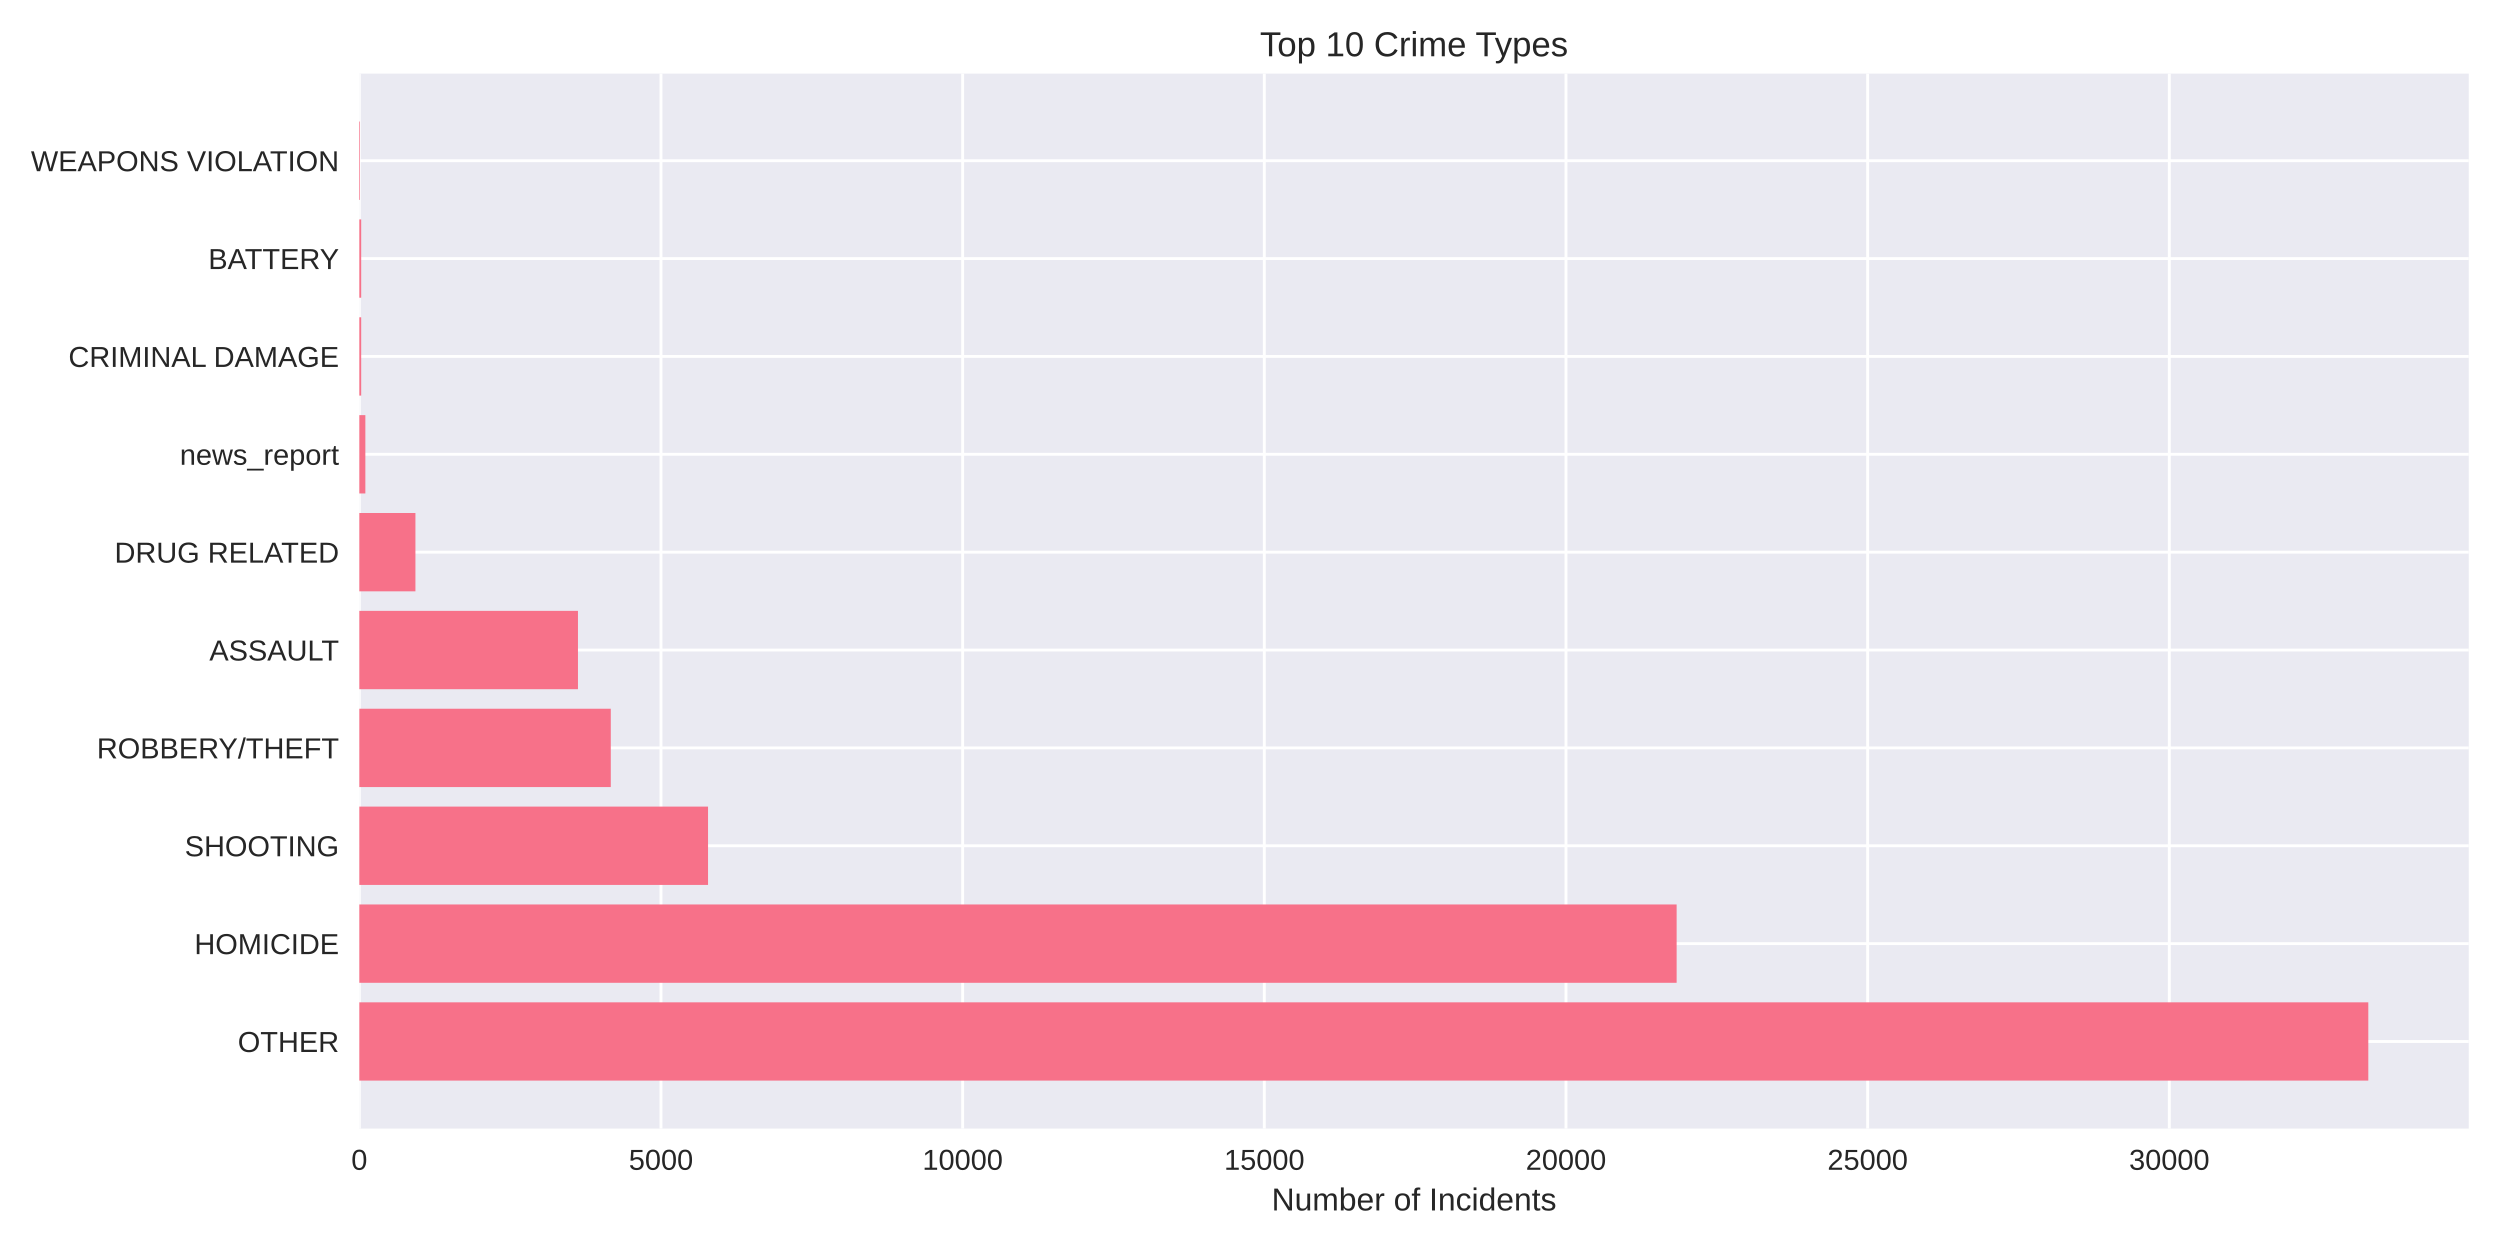
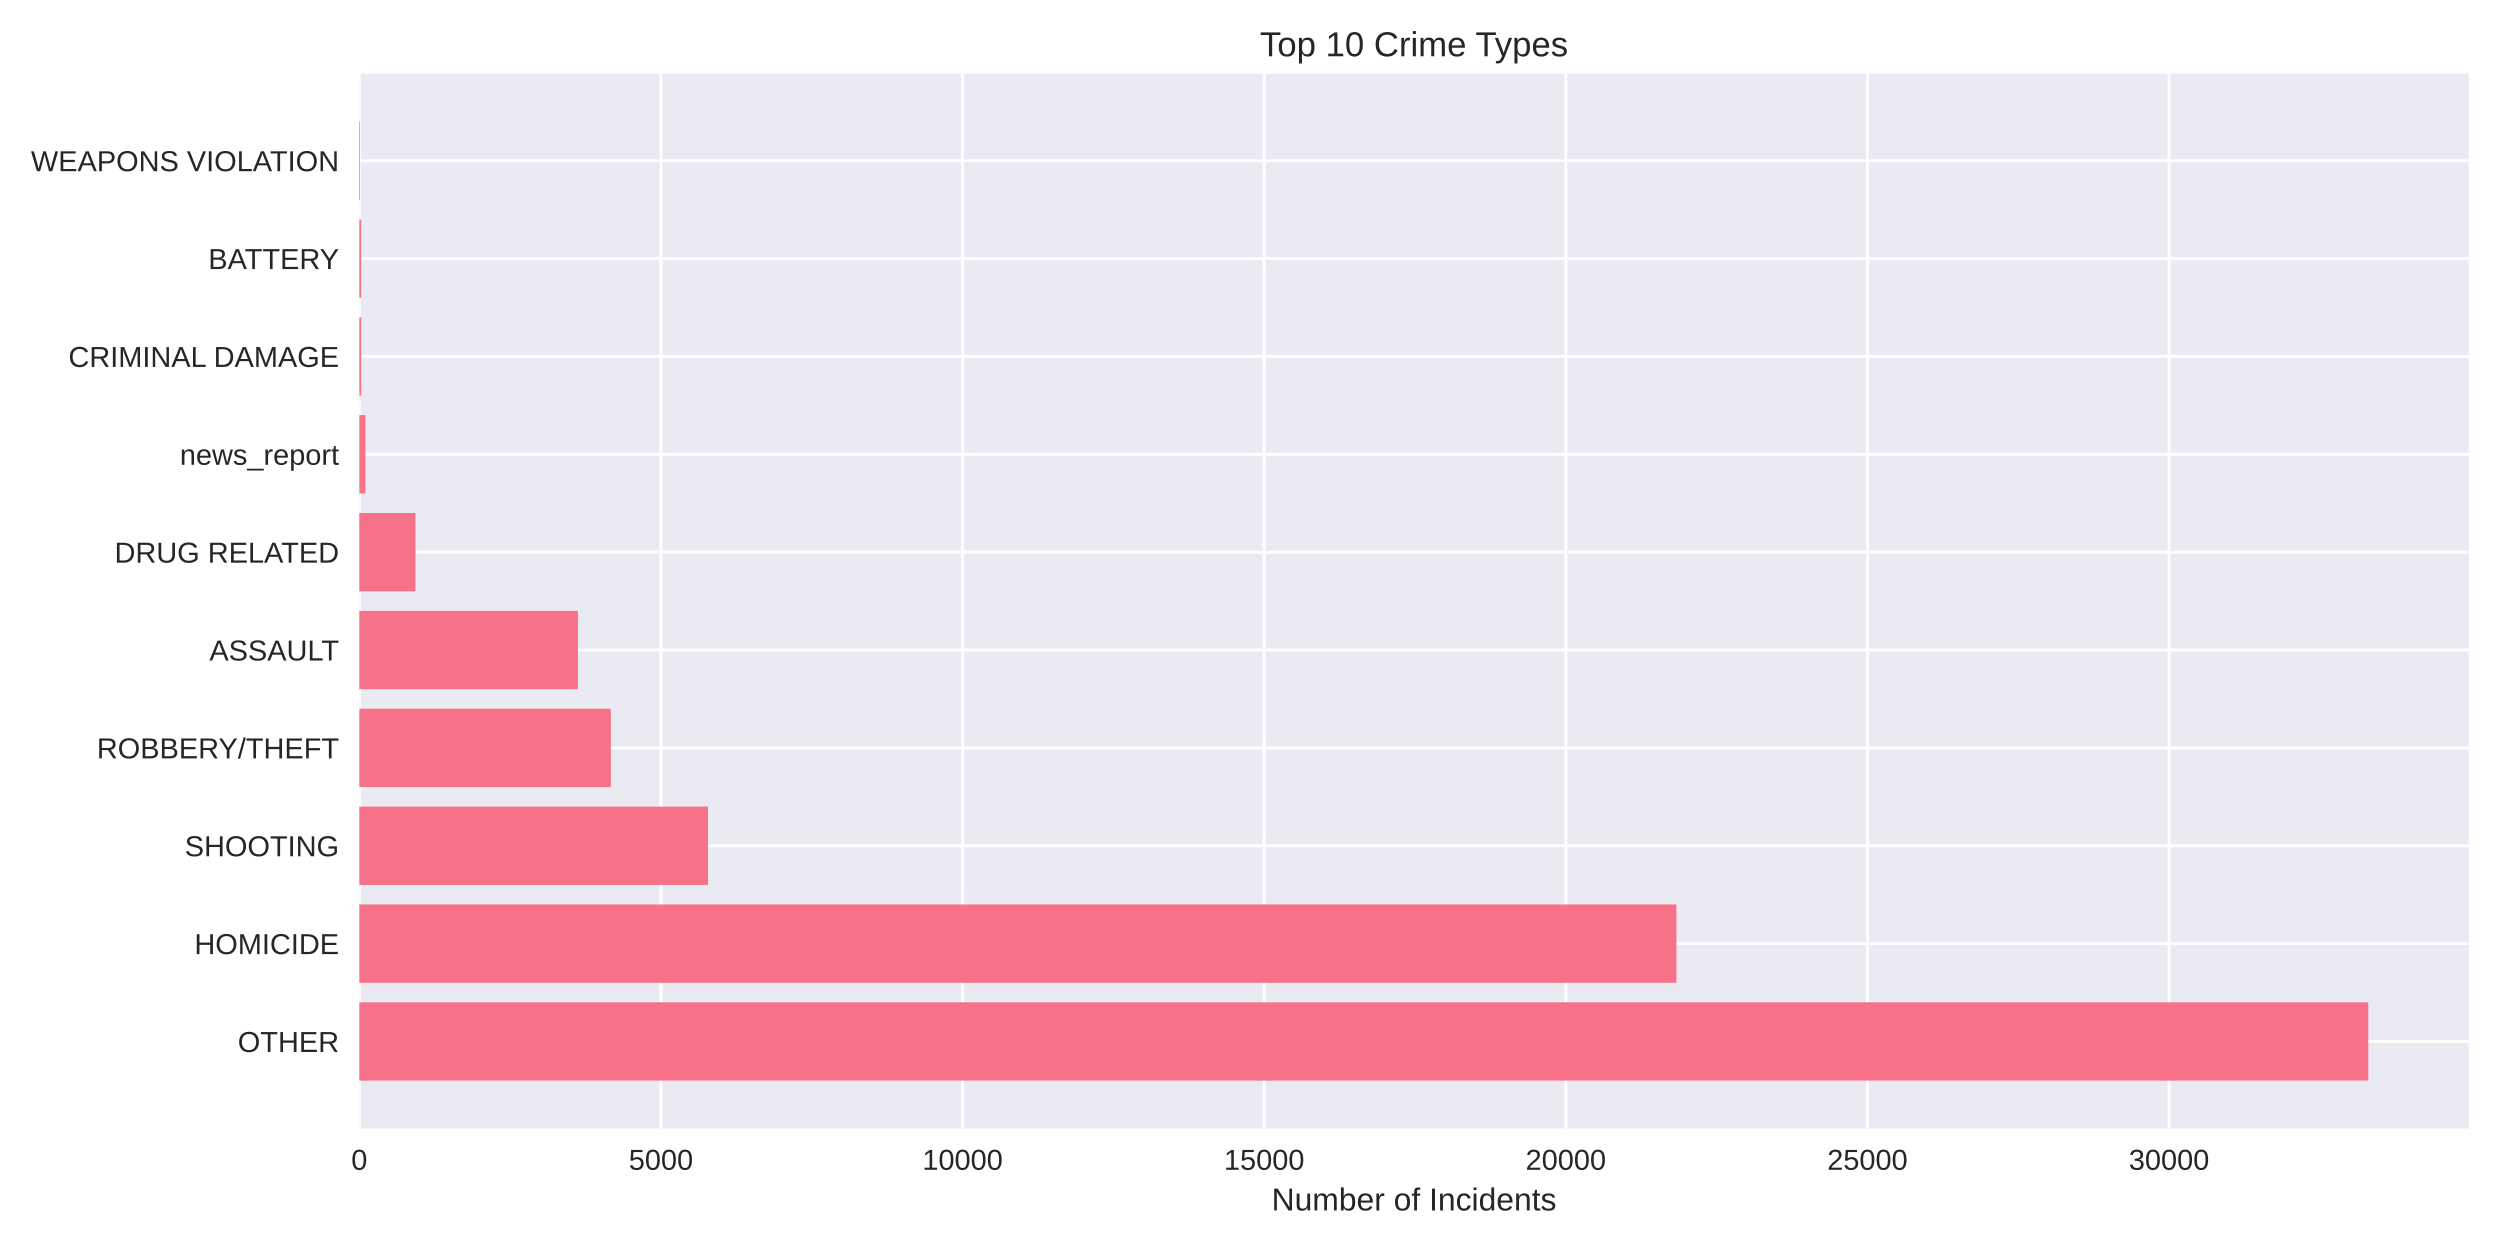
<svg xmlns="http://www.w3.org/2000/svg" width="864pt" height="432pt" viewBox="0 0 864 432" version="1.1">
  <defs>
    <style type="text/css">*{stroke-linejoin: round; stroke-linecap: butt}</style>
  </defs>
  <g id="figure_1">
    <g id="patch_1">
      <path d="M 0 432  L 864 432  L 864 0  L 0 0  z " style="fill: #ffffff" />
    </g>
    <g id="axes_1">
      <g id="patch_2">
        <path d="M 124.18 390.04  L 853.2 390.04  L 853.2 25.44  L 124.18 25.44  z " style="fill: #eaeaf2" />
      </g>
      <g id="matplotlib.axis_1">
        <g id="xtick_1">
          <g id="line2d_1">
-             <path d="M 124.18 390.04  L 124.18 25.44  " clip-path="url(#p9a88d275b0)" style="fill: none; stroke: #ffffff; stroke-linecap: round" />
+             <path d="M 124.18 390.04  L 124.18 25.44  " clip-path="url(#p0e21627700)" style="fill: none; stroke: #ffffff; stroke-linecap: round" />
          </g>
          <g id="line2d_2" />
          <g id="text_1">
            <text style="fill: #262626; font: 10px 'Arial', 'Liberation Sans', 'DejaVu Sans', 'Bitstream Vera Sans', sans-serif; text-anchor: middle" x="124.18" y="404.287" transform="rotate(-0 124.18 404.2869)">0</text>
          </g>
        </g>
        <g id="xtick_2">
          <g id="line2d_3">
-             <path d="M 228.436 390.04  L 228.436 25.44  " clip-path="url(#p9a88d275b0)" style="fill: none; stroke: #ffffff; stroke-linecap: round" />
+             <path d="M 228.421 390.04  L 228.421 25.44  " clip-path="url(#p0e21627700)" style="fill: none; stroke: #ffffff; stroke-linecap: round" />
          </g>
          <g id="line2d_4" />
          <g id="text_2">
-             <text style="fill: #262626; font: 10px 'Arial', 'Liberation Sans', 'DejaVu Sans', 'Bitstream Vera Sans', sans-serif; text-anchor: middle" x="228.436" y="404.287" transform="rotate(-0 228.4362 404.2869)">5000</text>
+             <text style="fill: #262626; font: 10px 'Arial', 'Liberation Sans', 'DejaVu Sans', 'Bitstream Vera Sans', sans-serif; text-anchor: middle" x="228.421" y="404.287" transform="rotate(-0 228.4206 404.2869)">5000</text>
          </g>
        </g>
        <g id="xtick_3">
          <g id="line2d_5">
-             <path d="M 332.692 390.04  L 332.692 25.44  " clip-path="url(#p9a88d275b0)" style="fill: none; stroke: #ffffff; stroke-linecap: round" />
+             <path d="M 332.661 390.04  L 332.661 25.44  " clip-path="url(#p0e21627700)" style="fill: none; stroke: #ffffff; stroke-linecap: round" />
          </g>
          <g id="line2d_6" />
          <g id="text_3">
-             <text style="fill: #262626; font: 10px 'Arial', 'Liberation Sans', 'DejaVu Sans', 'Bitstream Vera Sans', sans-serif; text-anchor: middle" x="332.692" y="404.287" transform="rotate(-0 332.6925 404.2869)">10000</text>
+             <text style="fill: #262626; font: 10px 'Arial', 'Liberation Sans', 'DejaVu Sans', 'Bitstream Vera Sans', sans-serif; text-anchor: middle" x="332.661" y="404.287" transform="rotate(-0 332.6611 404.2869)">10000</text>
          </g>
        </g>
        <g id="xtick_4">
          <g id="line2d_7">
-             <path d="M 436.949 390.04  L 436.949 25.44  " clip-path="url(#p9a88d275b0)" style="fill: none; stroke: #ffffff; stroke-linecap: round" />
+             <path d="M 436.902 390.04  L 436.902 25.44  " clip-path="url(#p0e21627700)" style="fill: none; stroke: #ffffff; stroke-linecap: round" />
          </g>
          <g id="line2d_8" />
          <g id="text_4">
-             <text style="fill: #262626; font: 10px 'Arial', 'Liberation Sans', 'DejaVu Sans', 'Bitstream Vera Sans', sans-serif; text-anchor: middle" x="436.949" y="404.287" transform="rotate(-0 436.9487 404.2869)">15000</text>
+             <text style="fill: #262626; font: 10px 'Arial', 'Liberation Sans', 'DejaVu Sans', 'Bitstream Vera Sans', sans-serif; text-anchor: middle" x="436.902" y="404.287" transform="rotate(-0 436.9017 404.2869)">15000</text>
          </g>
        </g>
        <g id="xtick_5">
          <g id="line2d_9">
-             <path d="M 541.205 390.04  L 541.205 25.44  " clip-path="url(#p9a88d275b0)" style="fill: none; stroke: #ffffff; stroke-linecap: round" />
+             <path d="M 541.142 390.04  L 541.142 25.44  " clip-path="url(#p0e21627700)" style="fill: none; stroke: #ffffff; stroke-linecap: round" />
          </g>
          <g id="line2d_10" />
          <g id="text_5">
-             <text style="fill: #262626; font: 10px 'Arial', 'Liberation Sans', 'DejaVu Sans', 'Bitstream Vera Sans', sans-serif; text-anchor: middle" x="541.205" y="404.287" transform="rotate(-0 541.2049 404.2869)">20000</text>
+             <text style="fill: #262626; font: 10px 'Arial', 'Liberation Sans', 'DejaVu Sans', 'Bitstream Vera Sans', sans-serif; text-anchor: middle" x="541.142" y="404.287" transform="rotate(-0 541.1423 404.2869)">20000</text>
          </g>
        </g>
        <g id="xtick_6">
          <g id="line2d_11">
-             <path d="M 645.461 390.04  L 645.461 25.44  " clip-path="url(#p9a88d275b0)" style="fill: none; stroke: #ffffff; stroke-linecap: round" />
+             <path d="M 645.383 390.04  L 645.383 25.44  " clip-path="url(#p0e21627700)" style="fill: none; stroke: #ffffff; stroke-linecap: round" />
          </g>
          <g id="line2d_12" />
          <g id="text_6">
-             <text style="fill: #262626; font: 10px 'Arial', 'Liberation Sans', 'DejaVu Sans', 'Bitstream Vera Sans', sans-serif; text-anchor: middle" x="645.461" y="404.287" transform="rotate(-0 645.4611 404.2869)">25000</text>
+             <text style="fill: #262626; font: 10px 'Arial', 'Liberation Sans', 'DejaVu Sans', 'Bitstream Vera Sans', sans-serif; text-anchor: middle" x="645.383" y="404.287" transform="rotate(-0 645.3829 404.2869)">25000</text>
          </g>
        </g>
        <g id="xtick_7">
          <g id="line2d_13">
-             <path d="M 749.717 390.04  L 749.717 25.44  " clip-path="url(#p9a88d275b0)" style="fill: none; stroke: #ffffff; stroke-linecap: round" />
+             <path d="M 749.623 390.04  L 749.623 25.44  " clip-path="url(#p0e21627700)" style="fill: none; stroke: #ffffff; stroke-linecap: round" />
          </g>
          <g id="line2d_14" />
          <g id="text_7">
-             <text style="fill: #262626; font: 10px 'Arial', 'Liberation Sans', 'DejaVu Sans', 'Bitstream Vera Sans', sans-serif; text-anchor: middle" x="749.717" y="404.287" transform="rotate(-0 749.7174 404.2869)">30000</text>
+             <text style="fill: #262626; font: 10px 'Arial', 'Liberation Sans', 'DejaVu Sans', 'Bitstream Vera Sans', sans-serif; text-anchor: middle" x="749.623" y="404.287" transform="rotate(-0 749.6234 404.2869)">30000</text>
          </g>
        </g>
        <g id="text_8">
          <text style="fill: #262626; font: 11px 'Arial', 'Liberation Sans', 'DejaVu Sans', 'Bitstream Vera Sans', sans-serif; text-anchor: middle" x="488.69" y="418.333" transform="rotate(-0 488.69 418.3334)">Number of Incidents</text>
        </g>
      </g>
      <g id="matplotlib.axis_2">
        <g id="ytick_1">
          <g id="line2d_15">
-             <path d="M 124.18 359.939  L 853.2 359.939  " clip-path="url(#p9a88d275b0)" style="fill: none; stroke: #ffffff; stroke-linecap: round" />
+             <path d="M 124.18 359.939  L 853.2 359.939  " clip-path="url(#p0e21627700)" style="fill: none; stroke: #ffffff; stroke-linecap: round" />
          </g>
          <g id="line2d_16" />
          <g id="text_9">
            <text style="fill: #262626; font: 10px 'Arial', 'Liberation Sans', 'DejaVu Sans', 'Bitstream Vera Sans', sans-serif; text-anchor: end" x="117.18" y="363.562" transform="rotate(-0 117.18 363.562)">OTHER</text>
          </g>
        </g>
        <g id="ytick_2">
          <g id="line2d_17">
-             <path d="M 124.18 326.117  L 853.2 326.117  " clip-path="url(#p9a88d275b0)" style="fill: none; stroke: #ffffff; stroke-linecap: round" />
+             <path d="M 124.18 326.117  L 853.2 326.117  " clip-path="url(#p0e21627700)" style="fill: none; stroke: #ffffff; stroke-linecap: round" />
          </g>
          <g id="line2d_18" />
          <g id="text_10">
            <text style="fill: #262626; font: 10px 'Arial', 'Liberation Sans', 'DejaVu Sans', 'Bitstream Vera Sans', sans-serif; text-anchor: end" x="117.18" y="329.74" transform="rotate(-0 117.18 329.7401)">HOMICIDE</text>
          </g>
        </g>
        <g id="ytick_3">
          <g id="line2d_19">
-             <path d="M 124.18 292.295  L 853.2 292.295  " clip-path="url(#p9a88d275b0)" style="fill: none; stroke: #ffffff; stroke-linecap: round" />
+             <path d="M 124.18 292.295  L 853.2 292.295  " clip-path="url(#p0e21627700)" style="fill: none; stroke: #ffffff; stroke-linecap: round" />
          </g>
          <g id="line2d_20" />
          <g id="text_11">
            <text style="fill: #262626; font: 10px 'Arial', 'Liberation Sans', 'DejaVu Sans', 'Bitstream Vera Sans', sans-serif; text-anchor: end" x="117.18" y="295.918" transform="rotate(-0 117.18 295.9182)">SHOOTING</text>
          </g>
        </g>
        <g id="ytick_4">
          <g id="line2d_21">
-             <path d="M 124.18 258.473  L 853.2 258.473  " clip-path="url(#p9a88d275b0)" style="fill: none; stroke: #ffffff; stroke-linecap: round" />
+             <path d="M 124.18 258.473  L 853.2 258.473  " clip-path="url(#p0e21627700)" style="fill: none; stroke: #ffffff; stroke-linecap: round" />
          </g>
          <g id="line2d_22" />
          <g id="text_12">
            <text style="fill: #262626; font: 10px 'Arial', 'Liberation Sans', 'DejaVu Sans', 'Bitstream Vera Sans', sans-serif; text-anchor: end" x="117.18" y="262.096" transform="rotate(-0 117.18 262.0963)">ROBBERY/THEFT</text>
          </g>
        </g>
        <g id="ytick_5">
          <g id="line2d_23">
-             <path d="M 124.18 224.651  L 853.2 224.651  " clip-path="url(#p9a88d275b0)" style="fill: none; stroke: #ffffff; stroke-linecap: round" />
+             <path d="M 124.18 224.651  L 853.2 224.651  " clip-path="url(#p0e21627700)" style="fill: none; stroke: #ffffff; stroke-linecap: round" />
          </g>
          <g id="line2d_24" />
          <g id="text_13">
            <text style="fill: #262626; font: 10px 'Arial', 'Liberation Sans', 'DejaVu Sans', 'Bitstream Vera Sans', sans-serif; text-anchor: end" x="117.18" y="228.274" transform="rotate(-0 117.18 228.2744)">ASSAULT</text>
          </g>
        </g>
        <g id="ytick_6">
          <g id="line2d_25">
-             <path d="M 124.18 190.829  L 853.2 190.829  " clip-path="url(#p9a88d275b0)" style="fill: none; stroke: #ffffff; stroke-linecap: round" />
+             <path d="M 124.18 190.829  L 853.2 190.829  " clip-path="url(#p0e21627700)" style="fill: none; stroke: #ffffff; stroke-linecap: round" />
          </g>
          <g id="line2d_26" />
          <g id="text_14">
            <text style="fill: #262626; font: 10px 'Arial', 'Liberation Sans', 'DejaVu Sans', 'Bitstream Vera Sans', sans-serif; text-anchor: end" x="117.18" y="194.452" transform="rotate(-0 117.18 194.4525)">DRUG RELATED</text>
          </g>
        </g>
        <g id="ytick_7">
          <g id="line2d_27">
-             <path d="M 124.18 157.007  L 853.2 157.007  " clip-path="url(#p9a88d275b0)" style="fill: none; stroke: #ffffff; stroke-linecap: round" />
+             <path d="M 124.18 157.007  L 853.2 157.007  " clip-path="url(#p0e21627700)" style="fill: none; stroke: #ffffff; stroke-linecap: round" />
          </g>
          <g id="line2d_28" />
          <g id="text_15">
            <text style="fill: #262626; font: 10px 'Arial', 'Liberation Sans', 'DejaVu Sans', 'Bitstream Vera Sans', sans-serif; text-anchor: end" x="117.18" y="160.631" transform="rotate(-0 117.18 160.6306)">news_report</text>
          </g>
        </g>
        <g id="ytick_8">
          <g id="line2d_29">
-             <path d="M 124.18 123.185  L 853.2 123.185  " clip-path="url(#p9a88d275b0)" style="fill: none; stroke: #ffffff; stroke-linecap: round" />
+             <path d="M 124.18 123.185  L 853.2 123.185  " clip-path="url(#p0e21627700)" style="fill: none; stroke: #ffffff; stroke-linecap: round" />
          </g>
          <g id="line2d_30" />
          <g id="text_16">
            <text style="fill: #262626; font: 10px 'Arial', 'Liberation Sans', 'DejaVu Sans', 'Bitstream Vera Sans', sans-serif; text-anchor: end" x="117.18" y="126.809" transform="rotate(-0 117.18 126.8087)">CRIMINAL DAMAGE</text>
          </g>
        </g>
        <g id="ytick_9">
          <g id="line2d_31">
-             <path d="M 124.18 89.363  L 853.2 89.363  " clip-path="url(#p9a88d275b0)" style="fill: none; stroke: #ffffff; stroke-linecap: round" />
+             <path d="M 124.18 89.363  L 853.2 89.363  " clip-path="url(#p0e21627700)" style="fill: none; stroke: #ffffff; stroke-linecap: round" />
          </g>
          <g id="line2d_32" />
          <g id="text_17">
            <text style="fill: #262626; font: 10px 'Arial', 'Liberation Sans', 'DejaVu Sans', 'Bitstream Vera Sans', sans-serif; text-anchor: end" x="117.18" y="92.987" transform="rotate(-0 117.18 92.98681)">BATTERY</text>
          </g>
        </g>
        <g id="ytick_10">
          <g id="line2d_33">
-             <path d="M 124.18 55.541  L 853.2 55.541  " clip-path="url(#p9a88d275b0)" style="fill: none; stroke: #ffffff; stroke-linecap: round" />
+             <path d="M 124.18 55.541  L 853.2 55.541  " clip-path="url(#p0e21627700)" style="fill: none; stroke: #ffffff; stroke-linecap: round" />
          </g>
          <g id="line2d_34" />
          <g id="text_18">
            <text style="fill: #262626; font: 10px 'Arial', 'Liberation Sans', 'DejaVu Sans', 'Bitstream Vera Sans', sans-serif; text-anchor: end" x="117.18" y="59.165" transform="rotate(-0 117.18 59.16492)">WEAPONS VIOLATION</text>
          </g>
        </g>
      </g>
      <g id="patch_3">
-         <path d="M 124.18 373.467  L 818.485 373.467  L 818.485 346.41  L 124.18 346.41  z " clip-path="url(#p9a88d275b0)" style="fill: #f77189" />
+         <path d="M 124.18 373.467  L 818.485 373.467  L 818.485 346.41  L 124.18 346.41  z " clip-path="url(#p0e21627700)" style="fill: #f77189" />
      </g>
      <g id="patch_4">
-         <path d="M 124.18 339.645  L 579.446 339.645  L 579.446 312.588  L 124.18 312.588  z " clip-path="url(#p9a88d275b0)" style="fill: #f77189" />
+         <path d="M 124.18 339.645  L 579.378 339.645  L 579.378 312.588  L 124.18 312.588  z " clip-path="url(#p0e21627700)" style="fill: #f77189" />
      </g>
      <g id="patch_5">
-         <path d="M 124.18 305.823  L 244.7 305.823  L 244.7 278.766  L 124.18 278.766  z " clip-path="url(#p9a88d275b0)" style="fill: #f77189" />
+         <path d="M 124.18 305.823  L 244.682 305.823  L 244.682 278.766  L 124.18 278.766  z " clip-path="url(#p0e21627700)" style="fill: #f77189" />
      </g>
      <g id="patch_6">
-         <path d="M 124.18 272.002  L 211.088 272.002  L 211.088 244.944  L 124.18 244.944  z " clip-path="url(#p9a88d275b0)" style="fill: #f77189" />
+         <path d="M 124.18 272.002  L 211.096 272.002  L 211.096 244.944  L 124.18 244.944  z " clip-path="url(#p0e21627700)" style="fill: #f77189" />
      </g>
      <g id="patch_7">
-         <path d="M 124.18 238.18  L 199.745 238.18  L 199.745 211.122  L 124.18 211.122  z " clip-path="url(#p9a88d275b0)" style="fill: #f77189" />
+         <path d="M 124.18 238.18  L 199.734 238.18  L 199.734 211.122  L 124.18 211.122  z " clip-path="url(#p0e21627700)" style="fill: #f77189" />
      </g>
      <g id="patch_8">
-         <path d="M 124.18 204.358  L 143.572 204.358  L 143.572 177.3  L 124.18 177.3  z " clip-path="url(#p9a88d275b0)" style="fill: #f77189" />
+         <path d="M 124.18 204.358  L 143.569 204.358  L 143.569 177.3  L 124.18 177.3  z " clip-path="url(#p0e21627700)" style="fill: #f77189" />
      </g>
      <g id="patch_9">
-         <path d="M 124.18 170.536  L 126.265 170.536  L 126.265 143.478  L 124.18 143.478  z " clip-path="url(#p9a88d275b0)" style="fill: #f77189" />
+         <path d="M 124.18 170.536  L 126.265 170.536  L 126.265 143.478  L 124.18 143.478  z " clip-path="url(#p0e21627700)" style="fill: #f77189" />
      </g>
      <g id="patch_10">
-         <path d="M 124.18 136.714  L 124.826 136.714  L 124.826 109.657  L 124.18 109.657  z " clip-path="url(#p9a88d275b0)" style="fill: #f77189" />
+         <path d="M 124.18 136.714  L 124.826 136.714  L 124.826 109.657  L 124.18 109.657  z " clip-path="url(#p0e21627700)" style="fill: #f77189" />
      </g>
      <g id="patch_11">
-         <path d="M 124.18 102.892  L 124.826 102.892  L 124.826 75.835  L 124.18 75.835  z " clip-path="url(#p9a88d275b0)" style="fill: #f77189" />
+         <path d="M 124.18 102.892  L 124.826 102.892  L 124.826 75.835  L 124.18 75.835  z " clip-path="url(#p0e21627700)" style="fill: #f77189" />
      </g>
      <g id="patch_12">
-         <path d="M 124.18 69.07  L 124.409 69.07  L 124.409 42.013  L 124.18 42.013  z " clip-path="url(#p9a88d275b0)" style="fill: #f77189" />
+         <path d="M 124.18 69.07  L 124.409 69.07  L 124.409 42.013  L 124.18 42.013  z " clip-path="url(#p0e21627700)" style="fill: #f77189" />
      </g>
      <g id="patch_13">
        <path d="M 124.18 390.04  L 124.18 25.44  " style="fill: none" />
      </g>
      <g id="patch_14">
        <path d="M 853.2 390.04  L 853.2 25.44  " style="fill: none" />
      </g>
      <g id="patch_15">
        <path d="M 124.18 390.04  L 853.2 390.04  " style="fill: none" />
      </g>
      <g id="patch_16">
        <path d="M 124.18 25.44  L 853.2 25.44  " style="fill: none" />
      </g>
      <g id="text_19">
        <text style="fill: #262626; font: 12px 'Arial', 'Liberation Sans', 'DejaVu Sans', 'Bitstream Vera Sans', sans-serif; text-anchor: middle" x="488.69" y="19.44" transform="rotate(-0 488.69 19.44)">Top 10 Crime Types</text>
      </g>
    </g>
  </g>
  <defs>
-     <clipPath id="p9a88d275b0">
+     <clipPath id="p0e21627700">
      <rect x="124.18" y="25.44" width="729.02" height="364.6" />
    </clipPath>
  </defs>
</svg>
